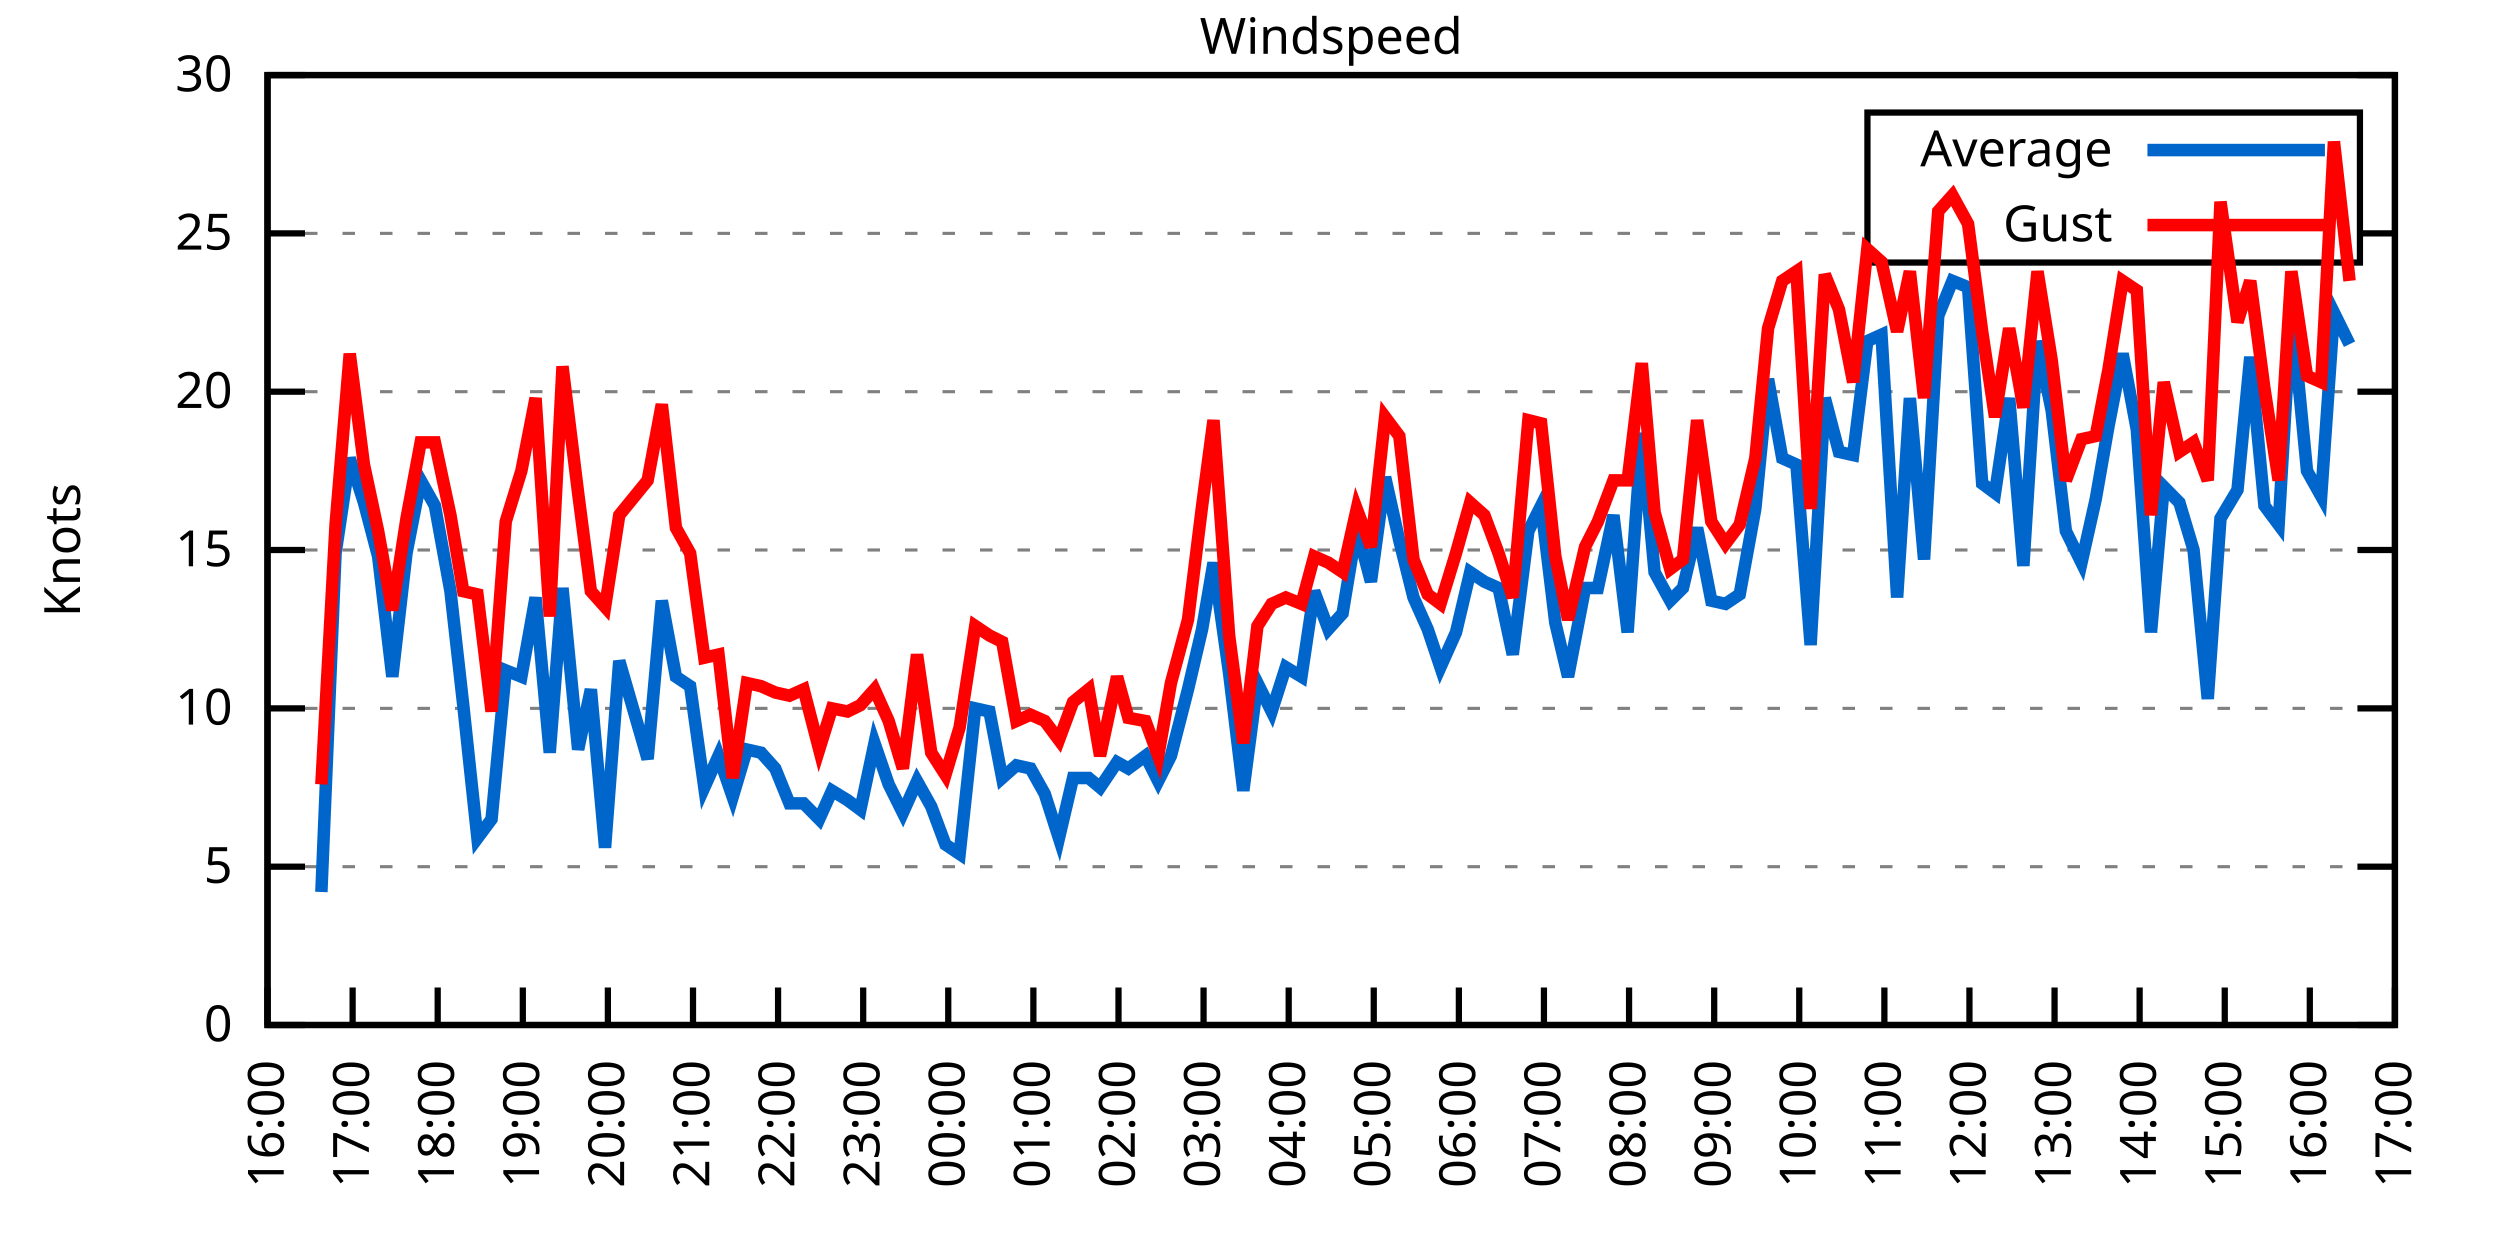
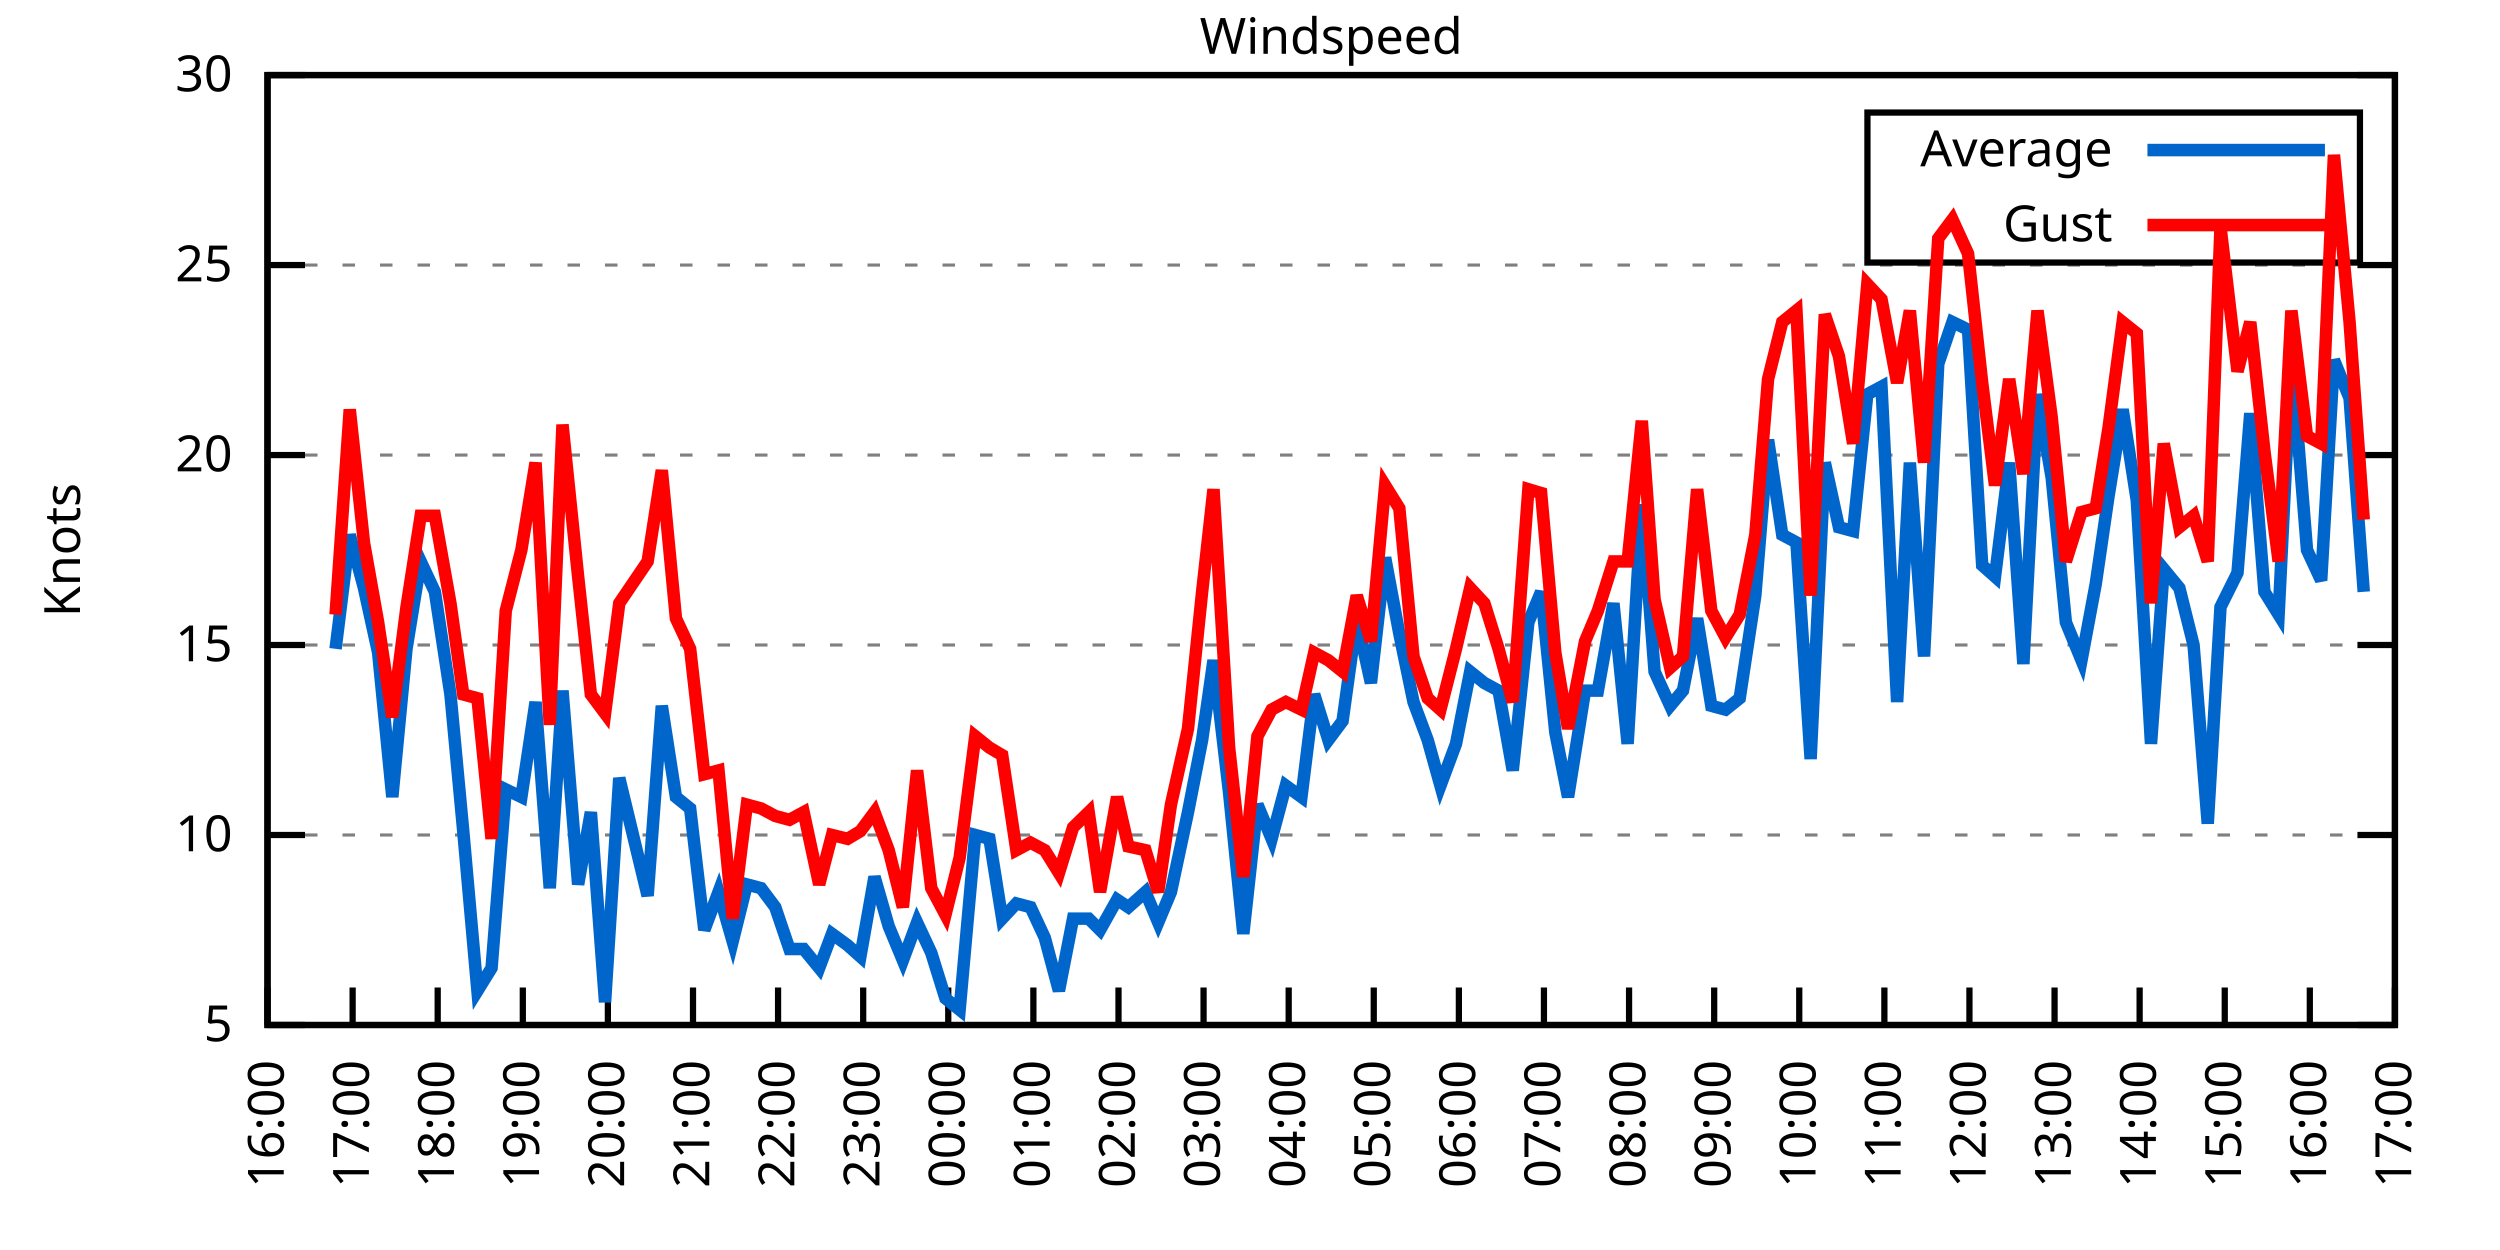
<svg xmlns="http://www.w3.org/2000/svg" xmlns:xlink="http://www.w3.org/1999/xlink" width="400" height="200" viewBox="0 0 400 200">
  <g id="gnuplot_canvas">
    <rect x="0" y="0" width="400" height="200" fill="none" />
    <defs>
      <circle id="gpDot" r="0.5" stroke-width="0.5" stroke="currentColor" />
      <path id="gpPt0" stroke-width="0.333" stroke="currentColor" d="M-1,0 h2 M0,-1 v2" />
      <path id="gpPt1" stroke-width="0.333" stroke="currentColor" d="M-1,-1 L1,1 M1,-1 L-1,1" />
      <path id="gpPt2" stroke-width="0.333" stroke="currentColor" d="M-1,0 L1,0 M0,-1 L0,1 M-1,-1 L1,1 M-1,1 L1,-1" />
      <rect id="gpPt3" stroke-width="0.333" stroke="currentColor" x="-1" y="-1" width="2" height="2" />
      <rect id="gpPt4" stroke-width="0.333" stroke="currentColor" fill="currentColor" x="-1" y="-1" width="2" height="2" />
      <circle id="gpPt5" stroke-width="0.333" stroke="currentColor" cx="0" cy="0" r="1" />
      <use xlink:href="#gpPt5" id="gpPt6" fill="currentColor" stroke="none" />
      <path id="gpPt7" stroke-width="0.333" stroke="currentColor" d="M0,-1.33 L-1.33,0.67 L1.33,0.67 z" />
      <use xlink:href="#gpPt7" id="gpPt8" fill="currentColor" stroke="none" />
      <use xlink:href="#gpPt7" id="gpPt9" stroke="currentColor" transform="rotate(180)" />
      <use xlink:href="#gpPt9" id="gpPt10" fill="currentColor" stroke="none" />
      <use xlink:href="#gpPt3" id="gpPt11" stroke="currentColor" transform="rotate(45)" />
      <use xlink:href="#gpPt11" id="gpPt12" fill="currentColor" stroke="none" />
      <path id="gpPt13" stroke-width="0.333" stroke="currentColor" d="M0,1.330 L1.265,0.411 L0.782,-1.067 L-0.782,-1.076 L-1.265,0.411 z" />
      <use xlink:href="#gpPt13" id="gpPt14" fill="currentColor" stroke="none" />
      <filter id="textbox" filterUnits="objectBoundingBox" x="0" y="0" height="1" width="1">
        <feFlood flood-color="white" flood-opacity="1" result="bgnd" />
        <feComposite in="SourceGraphic" in2="bgnd" operator="atop" />
      </filter>
      <filter id="greybox" filterUnits="objectBoundingBox" x="0" y="0" height="1" width="1">
        <feFlood flood-color="lightgrey" flood-opacity="1" result="grey" />
        <feComposite in="SourceGraphic" in2="grey" operator="atop" />
      </filter>
    </defs>
    <g fill="none" color="white" stroke="currentColor" stroke-width="1.00" stroke-linecap="butt" stroke-linejoin="miter">
</g>
    <g fill="none" color="black" stroke="currentColor" stroke-width="1.00" stroke-linecap="butt" stroke-linejoin="miter">
      <g stroke="none" shape-rendering="crispEdges">
        <polygon fill="rgb(255, 255, 255)" points="42.80,164.00 383.18,164.00 383.18,12.02 42.80,12.02 " />
      </g>
    </g>
    <g fill="none" color="black" stroke="currentColor" stroke-width="1.00" stroke-linecap="butt" stroke-linejoin="miter">
</g>
    <g fill="none" color="black" stroke="black" stroke-width="0.50" stroke-linecap="butt" stroke-linejoin="miter">
</g>
    <g fill="none" color="gray" stroke="currentColor" stroke-width="0.50" stroke-linecap="butt" stroke-linejoin="miter">
      <path stroke="gray" stroke-dasharray="2,4" class="gridline" d="M42.80,164.00 L383.19,164.00  " />
    </g>
    <g fill="none" color="gray" stroke="gray" stroke-width="1.00" stroke-linecap="butt" stroke-linejoin="miter">
</g>
    <g fill="none" color="black" stroke="currentColor" stroke-width="1.00" stroke-linecap="butt" stroke-linejoin="miter">
      <path stroke="black" d="M42.80,164.00 L48.80,164.00 M383.19,164.00 L377.19,164.00  " />
      <g transform="translate(37.20,166.60)" stroke="none" fill="black" font-family="Sans" font-size="8.00" text-anchor="end">
        <text>
-           <tspan font-family="Sans"> 0</tspan>
-         </text>
-       </g>
-     </g>
-     <g fill="none" color="black" stroke="currentColor" stroke-width="1.00" stroke-linecap="butt" stroke-linejoin="miter">
- </g>
-     <g fill="none" color="black" stroke="black" stroke-width="0.50" stroke-linecap="butt" stroke-linejoin="miter">
- </g>
-     <g fill="none" color="gray" stroke="currentColor" stroke-width="0.50" stroke-linecap="butt" stroke-linejoin="miter">
-       <path stroke="gray" stroke-dasharray="2,4" class="gridline" d="M42.80,138.67 L383.19,138.67  " />
-     </g>
-     <g fill="none" color="gray" stroke="gray" stroke-width="1.00" stroke-linecap="butt" stroke-linejoin="miter">
- </g>
-     <g fill="none" color="black" stroke="currentColor" stroke-width="1.00" stroke-linecap="butt" stroke-linejoin="miter">
-       <path stroke="black" d="M42.80,138.67 L48.80,138.67 M383.19,138.67 L377.19,138.67  " />
-       <g transform="translate(37.20,141.27)" stroke="none" fill="black" font-family="Sans" font-size="8.00" text-anchor="end">
-         <text>
          <tspan font-family="Sans"> 5</tspan>
        </text>
      </g>
    </g>
    <g fill="none" color="black" stroke="currentColor" stroke-width="1.00" stroke-linecap="butt" stroke-linejoin="miter">
</g>
    <g fill="none" color="black" stroke="black" stroke-width="0.50" stroke-linecap="butt" stroke-linejoin="miter">
</g>
    <g fill="none" color="gray" stroke="currentColor" stroke-width="0.50" stroke-linecap="butt" stroke-linejoin="miter">
-       <path stroke="gray" stroke-dasharray="2,4" class="gridline" d="M42.80,113.34 L383.19,113.34  " />
-     </g>
-     <g fill="none" color="gray" stroke="gray" stroke-width="1.00" stroke-linecap="butt" stroke-linejoin="miter">
- </g>
-     <g fill="none" color="black" stroke="currentColor" stroke-width="1.00" stroke-linecap="butt" stroke-linejoin="miter">
-       <path stroke="black" d="M42.80,113.34 L48.80,113.34 M383.19,113.34 L377.19,113.34  " />
-       <g transform="translate(37.20,115.94)" stroke="none" fill="black" font-family="Sans" font-size="8.00" text-anchor="end">
+       <path stroke="gray" stroke-dasharray="2,4" class="gridline" d="M42.80,133.60 L383.19,133.60  " />
+     </g>
+     <g fill="none" color="gray" stroke="gray" stroke-width="1.00" stroke-linecap="butt" stroke-linejoin="miter">
+ </g>
+     <g fill="none" color="black" stroke="currentColor" stroke-width="1.00" stroke-linecap="butt" stroke-linejoin="miter">
+       <path stroke="black" d="M42.80,133.60 L48.80,133.60 M383.19,133.60 L377.19,133.60  " />
+       <g transform="translate(37.20,136.20)" stroke="none" fill="black" font-family="Sans" font-size="8.00" text-anchor="end">
        <text>
          <tspan font-family="Sans"> 10</tspan>
        </text>
      </g>
    </g>
    <g fill="none" color="black" stroke="currentColor" stroke-width="1.00" stroke-linecap="butt" stroke-linejoin="miter">
</g>
    <g fill="none" color="black" stroke="black" stroke-width="0.50" stroke-linecap="butt" stroke-linejoin="miter">
</g>
    <g fill="none" color="gray" stroke="currentColor" stroke-width="0.50" stroke-linecap="butt" stroke-linejoin="miter">
-       <path stroke="gray" stroke-dasharray="2,4" class="gridline" d="M42.80,88.00 L383.19,88.00  " />
-     </g>
-     <g fill="none" color="gray" stroke="gray" stroke-width="1.00" stroke-linecap="butt" stroke-linejoin="miter">
- </g>
-     <g fill="none" color="black" stroke="currentColor" stroke-width="1.00" stroke-linecap="butt" stroke-linejoin="miter">
-       <path stroke="black" d="M42.80,88.00 L48.80,88.00 M383.19,88.00 L377.19,88.00  " />
-       <g transform="translate(37.20,90.60)" stroke="none" fill="black" font-family="Sans" font-size="8.00" text-anchor="end">
+       <path stroke="gray" stroke-dasharray="2,4" class="gridline" d="M42.80,103.20 L383.19,103.20  " />
+     </g>
+     <g fill="none" color="gray" stroke="gray" stroke-width="1.00" stroke-linecap="butt" stroke-linejoin="miter">
+ </g>
+     <g fill="none" color="black" stroke="currentColor" stroke-width="1.00" stroke-linecap="butt" stroke-linejoin="miter">
+       <path stroke="black" d="M42.80,103.20 L48.80,103.20 M383.19,103.20 L377.19,103.20  " />
+       <g transform="translate(37.20,105.80)" stroke="none" fill="black" font-family="Sans" font-size="8.00" text-anchor="end">
        <text>
          <tspan font-family="Sans"> 15</tspan>
        </text>
      </g>
    </g>
    <g fill="none" color="black" stroke="currentColor" stroke-width="1.00" stroke-linecap="butt" stroke-linejoin="miter">
</g>
    <g fill="none" color="black" stroke="black" stroke-width="0.50" stroke-linecap="butt" stroke-linejoin="miter">
</g>
    <g fill="none" color="gray" stroke="currentColor" stroke-width="0.50" stroke-linecap="butt" stroke-linejoin="miter">
-       <path stroke="gray" stroke-dasharray="2,4" class="gridline" d="M42.80,62.67 L383.19,62.67  " />
-     </g>
-     <g fill="none" color="gray" stroke="gray" stroke-width="1.00" stroke-linecap="butt" stroke-linejoin="miter">
- </g>
-     <g fill="none" color="black" stroke="currentColor" stroke-width="1.00" stroke-linecap="butt" stroke-linejoin="miter">
-       <path stroke="black" d="M42.80,62.67 L48.80,62.67 M383.19,62.67 L377.19,62.67  " />
-       <g transform="translate(37.20,65.27)" stroke="none" fill="black" font-family="Sans" font-size="8.00" text-anchor="end">
+       <path stroke="gray" stroke-dasharray="2,4" class="gridline" d="M42.80,72.81 L383.19,72.81  " />
+     </g>
+     <g fill="none" color="gray" stroke="gray" stroke-width="1.00" stroke-linecap="butt" stroke-linejoin="miter">
+ </g>
+     <g fill="none" color="black" stroke="currentColor" stroke-width="1.00" stroke-linecap="butt" stroke-linejoin="miter">
+       <path stroke="black" d="M42.80,72.81 L48.80,72.81 M383.19,72.81 L377.19,72.81  " />
+       <g transform="translate(37.20,75.41)" stroke="none" fill="black" font-family="Sans" font-size="8.00" text-anchor="end">
        <text>
          <tspan font-family="Sans"> 20</tspan>
        </text>
      </g>
    </g>
    <g fill="none" color="black" stroke="currentColor" stroke-width="1.00" stroke-linecap="butt" stroke-linejoin="miter">
</g>
    <g fill="none" color="black" stroke="black" stroke-width="0.50" stroke-linecap="butt" stroke-linejoin="miter">
</g>
    <g fill="none" color="gray" stroke="currentColor" stroke-width="0.50" stroke-linecap="butt" stroke-linejoin="miter">
-       <path stroke="gray" stroke-dasharray="2,4" class="gridline" d="M42.80,37.34 L298.79,37.34 M377.59,37.34 L383.19,37.34  " />
-     </g>
-     <g fill="none" color="gray" stroke="gray" stroke-width="1.00" stroke-linecap="butt" stroke-linejoin="miter">
- </g>
-     <g fill="none" color="black" stroke="currentColor" stroke-width="1.00" stroke-linecap="butt" stroke-linejoin="miter">
-       <path stroke="black" d="M42.80,37.34 L48.80,37.34 M383.19,37.34 L377.19,37.34  " />
-       <g transform="translate(37.20,39.94)" stroke="none" fill="black" font-family="Sans" font-size="8.00" text-anchor="end">
+       <path stroke="gray" stroke-dasharray="2,4" class="gridline" d="M42.80,42.41 L383.19,42.41  " />
+     </g>
+     <g fill="none" color="gray" stroke="gray" stroke-width="1.00" stroke-linecap="butt" stroke-linejoin="miter">
+ </g>
+     <g fill="none" color="black" stroke="currentColor" stroke-width="1.00" stroke-linecap="butt" stroke-linejoin="miter">
+       <path stroke="black" d="M42.80,42.41 L48.80,42.41 M383.19,42.41 L377.19,42.41  " />
+       <g transform="translate(37.20,45.01)" stroke="none" fill="black" font-family="Sans" font-size="8.00" text-anchor="end">
        <text>
          <tspan font-family="Sans"> 25</tspan>
        </text>
      </g>
    </g>
    <g fill="none" color="black" stroke="currentColor" stroke-width="1.00" stroke-linecap="butt" stroke-linejoin="miter">
</g>
    <g fill="none" color="black" stroke="black" stroke-width="0.50" stroke-linecap="butt" stroke-linejoin="miter">
</g>
    <g fill="none" color="gray" stroke="currentColor" stroke-width="0.50" stroke-linecap="butt" stroke-linejoin="miter">
      <path stroke="gray" stroke-dasharray="2,4" class="gridline" d="M42.80,12.01 L383.19,12.01  " />
    </g>
    <g fill="none" color="gray" stroke="gray" stroke-width="1.00" stroke-linecap="butt" stroke-linejoin="miter">
</g>
    <g fill="none" color="black" stroke="currentColor" stroke-width="1.00" stroke-linecap="butt" stroke-linejoin="miter">
      <path stroke="black" d="M42.80,12.01 L48.80,12.01 M383.19,12.01 L377.19,12.01  " />
      <g transform="translate(37.20,14.61)" stroke="none" fill="black" font-family="Sans" font-size="8.00" text-anchor="end">
        <text>
          <tspan font-family="Sans"> 30</tspan>
        </text>
      </g>
    </g>
    <g fill="none" color="black" stroke="currentColor" stroke-width="1.00" stroke-linecap="butt" stroke-linejoin="miter">
      <path stroke="black" d="M42.80,164.00 L42.80,158.00  " />
      <g transform="translate(45.40,169.60) rotate(270.00)" stroke="none" fill="black" font-family="Sans" font-size="8.00" text-anchor="end">
        <text>
          <tspan font-family="Sans">16:00</tspan>
        </text>
      </g>
    </g>
    <g fill="none" color="black" stroke="currentColor" stroke-width="1.00" stroke-linecap="butt" stroke-linejoin="miter">
      <path stroke="black" d="M56.42,164.00 L56.42,158.00  " />
      <g transform="translate(59.02,169.60) rotate(270.00)" stroke="none" fill="black" font-family="Sans" font-size="8.00" text-anchor="end">
        <text>
          <tspan font-family="Sans">17:00</tspan>
        </text>
      </g>
    </g>
    <g fill="none" color="black" stroke="currentColor" stroke-width="1.00" stroke-linecap="butt" stroke-linejoin="miter">
      <path stroke="black" d="M70.03,164.00 L70.03,158.00  " />
      <g transform="translate(72.63,169.60) rotate(270.00)" stroke="none" fill="black" font-family="Sans" font-size="8.00" text-anchor="end">
        <text>
          <tspan font-family="Sans">18:00</tspan>
        </text>
      </g>
    </g>
    <g fill="none" color="black" stroke="currentColor" stroke-width="1.00" stroke-linecap="butt" stroke-linejoin="miter">
      <path stroke="black" d="M83.65,164.00 L83.65,158.00  " />
      <g transform="translate(86.25,169.60) rotate(270.00)" stroke="none" fill="black" font-family="Sans" font-size="8.00" text-anchor="end">
        <text>
          <tspan font-family="Sans">19:00</tspan>
        </text>
      </g>
    </g>
    <g fill="none" color="black" stroke="currentColor" stroke-width="1.00" stroke-linecap="butt" stroke-linejoin="miter">
      <path stroke="black" d="M97.26,164.00 L97.26,158.00  " />
      <g transform="translate(99.86,169.60) rotate(270.00)" stroke="none" fill="black" font-family="Sans" font-size="8.00" text-anchor="end">
        <text>
          <tspan font-family="Sans">20:00</tspan>
        </text>
      </g>
    </g>
    <g fill="none" color="black" stroke="currentColor" stroke-width="1.00" stroke-linecap="butt" stroke-linejoin="miter">
      <path stroke="black" d="M110.88,164.00 L110.88,158.00  " />
      <g transform="translate(113.48,169.60) rotate(270.00)" stroke="none" fill="black" font-family="Sans" font-size="8.00" text-anchor="end">
        <text>
          <tspan font-family="Sans">21:00</tspan>
        </text>
      </g>
    </g>
    <g fill="none" color="black" stroke="currentColor" stroke-width="1.00" stroke-linecap="butt" stroke-linejoin="miter">
      <path stroke="black" d="M124.49,164.00 L124.49,158.00  " />
      <g transform="translate(127.09,169.60) rotate(270.00)" stroke="none" fill="black" font-family="Sans" font-size="8.00" text-anchor="end">
        <text>
          <tspan font-family="Sans">22:00</tspan>
        </text>
      </g>
    </g>
    <g fill="none" color="black" stroke="currentColor" stroke-width="1.00" stroke-linecap="butt" stroke-linejoin="miter">
      <path stroke="black" d="M138.11,164.00 L138.11,158.00  " />
      <g transform="translate(140.71,169.60) rotate(270.00)" stroke="none" fill="black" font-family="Sans" font-size="8.00" text-anchor="end">
        <text>
          <tspan font-family="Sans">23:00</tspan>
        </text>
      </g>
    </g>
    <g fill="none" color="black" stroke="currentColor" stroke-width="1.00" stroke-linecap="butt" stroke-linejoin="miter">
      <path stroke="black" d="M151.72,164.00 L151.72,158.00  " />
      <g transform="translate(154.32,169.60) rotate(270.00)" stroke="none" fill="black" font-family="Sans" font-size="8.00" text-anchor="end">
        <text>
          <tspan font-family="Sans">00:00</tspan>
        </text>
      </g>
    </g>
    <g fill="none" color="black" stroke="currentColor" stroke-width="1.00" stroke-linecap="butt" stroke-linejoin="miter">
      <path stroke="black" d="M165.34,164.00 L165.34,158.00  " />
      <g transform="translate(167.94,169.60) rotate(270.00)" stroke="none" fill="black" font-family="Sans" font-size="8.00" text-anchor="end">
        <text>
          <tspan font-family="Sans">01:00</tspan>
        </text>
      </g>
    </g>
    <g fill="none" color="black" stroke="currentColor" stroke-width="1.00" stroke-linecap="butt" stroke-linejoin="miter">
      <path stroke="black" d="M178.96,164.00 L178.96,158.00  " />
      <g transform="translate(181.56,169.60) rotate(270.00)" stroke="none" fill="black" font-family="Sans" font-size="8.00" text-anchor="end">
        <text>
          <tspan font-family="Sans">02:00</tspan>
        </text>
      </g>
    </g>
    <g fill="none" color="black" stroke="currentColor" stroke-width="1.00" stroke-linecap="butt" stroke-linejoin="miter">
      <path stroke="black" d="M192.57,164.00 L192.57,158.00  " />
      <g transform="translate(195.17,169.60) rotate(270.00)" stroke="none" fill="black" font-family="Sans" font-size="8.00" text-anchor="end">
        <text>
          <tspan font-family="Sans">03:00</tspan>
        </text>
      </g>
    </g>
    <g fill="none" color="black" stroke="currentColor" stroke-width="1.00" stroke-linecap="butt" stroke-linejoin="miter">
      <path stroke="black" d="M206.19,164.00 L206.19,158.00  " />
      <g transform="translate(208.79,169.60) rotate(270.00)" stroke="none" fill="black" font-family="Sans" font-size="8.00" text-anchor="end">
        <text>
          <tspan font-family="Sans">04:00</tspan>
        </text>
      </g>
    </g>
    <g fill="none" color="black" stroke="currentColor" stroke-width="1.00" stroke-linecap="butt" stroke-linejoin="miter">
      <path stroke="black" d="M219.80,164.00 L219.80,158.00  " />
      <g transform="translate(222.40,169.60) rotate(270.00)" stroke="none" fill="black" font-family="Sans" font-size="8.00" text-anchor="end">
        <text>
          <tspan font-family="Sans">05:00</tspan>
        </text>
      </g>
    </g>
    <g fill="none" color="black" stroke="currentColor" stroke-width="1.00" stroke-linecap="butt" stroke-linejoin="miter">
      <path stroke="black" d="M233.42,164.00 L233.42,158.00  " />
      <g transform="translate(236.02,169.60) rotate(270.00)" stroke="none" fill="black" font-family="Sans" font-size="8.00" text-anchor="end">
        <text>
          <tspan font-family="Sans">06:00</tspan>
        </text>
      </g>
    </g>
    <g fill="none" color="black" stroke="currentColor" stroke-width="1.00" stroke-linecap="butt" stroke-linejoin="miter">
      <path stroke="black" d="M247.03,164.00 L247.03,158.00  " />
      <g transform="translate(249.63,169.60) rotate(270.00)" stroke="none" fill="black" font-family="Sans" font-size="8.00" text-anchor="end">
        <text>
          <tspan font-family="Sans">07:00</tspan>
        </text>
      </g>
    </g>
    <g fill="none" color="black" stroke="currentColor" stroke-width="1.00" stroke-linecap="butt" stroke-linejoin="miter">
      <path stroke="black" d="M260.65,164.00 L260.65,158.00  " />
      <g transform="translate(263.25,169.60) rotate(270.00)" stroke="none" fill="black" font-family="Sans" font-size="8.00" text-anchor="end">
        <text>
          <tspan font-family="Sans">08:00</tspan>
        </text>
      </g>
    </g>
    <g fill="none" color="black" stroke="currentColor" stroke-width="1.00" stroke-linecap="butt" stroke-linejoin="miter">
      <path stroke="black" d="M274.27,164.00 L274.27,158.00  " />
      <g transform="translate(276.87,169.60) rotate(270.00)" stroke="none" fill="black" font-family="Sans" font-size="8.00" text-anchor="end">
        <text>
          <tspan font-family="Sans">09:00</tspan>
        </text>
      </g>
    </g>
    <g fill="none" color="black" stroke="currentColor" stroke-width="1.00" stroke-linecap="butt" stroke-linejoin="miter">
      <path stroke="black" d="M287.88,164.00 L287.88,158.00  " />
      <g transform="translate(290.48,169.60) rotate(270.00)" stroke="none" fill="black" font-family="Sans" font-size="8.00" text-anchor="end">
        <text>
          <tspan font-family="Sans">10:00</tspan>
        </text>
      </g>
    </g>
    <g fill="none" color="black" stroke="currentColor" stroke-width="1.00" stroke-linecap="butt" stroke-linejoin="miter">
      <path stroke="black" d="M301.50,164.00 L301.50,158.00  " />
      <g transform="translate(304.10,169.60) rotate(270.00)" stroke="none" fill="black" font-family="Sans" font-size="8.00" text-anchor="end">
        <text>
          <tspan font-family="Sans">11:00</tspan>
        </text>
      </g>
    </g>
    <g fill="none" color="black" stroke="currentColor" stroke-width="1.00" stroke-linecap="butt" stroke-linejoin="miter">
      <path stroke="black" d="M315.11,164.00 L315.11,158.00  " />
      <g transform="translate(317.71,169.60) rotate(270.00)" stroke="none" fill="black" font-family="Sans" font-size="8.00" text-anchor="end">
        <text>
          <tspan font-family="Sans">12:00</tspan>
        </text>
      </g>
    </g>
    <g fill="none" color="black" stroke="currentColor" stroke-width="1.00" stroke-linecap="butt" stroke-linejoin="miter">
      <path stroke="black" d="M328.73,164.00 L328.73,158.00  " />
      <g transform="translate(331.33,169.60) rotate(270.00)" stroke="none" fill="black" font-family="Sans" font-size="8.00" text-anchor="end">
        <text>
          <tspan font-family="Sans">13:00</tspan>
        </text>
      </g>
    </g>
    <g fill="none" color="black" stroke="currentColor" stroke-width="1.00" stroke-linecap="butt" stroke-linejoin="miter">
      <path stroke="black" d="M342.34,164.00 L342.34,158.00  " />
      <g transform="translate(344.94,169.60) rotate(270.00)" stroke="none" fill="black" font-family="Sans" font-size="8.00" text-anchor="end">
        <text>
          <tspan font-family="Sans">14:00</tspan>
        </text>
      </g>
    </g>
    <g fill="none" color="black" stroke="currentColor" stroke-width="1.00" stroke-linecap="butt" stroke-linejoin="miter">
      <path stroke="black" d="M355.96,164.00 L355.96,158.00  " />
      <g transform="translate(358.56,169.60) rotate(270.00)" stroke="none" fill="black" font-family="Sans" font-size="8.00" text-anchor="end">
        <text>
          <tspan font-family="Sans">15:00</tspan>
        </text>
      </g>
    </g>
    <g fill="none" color="black" stroke="currentColor" stroke-width="1.00" stroke-linecap="butt" stroke-linejoin="miter">
      <path stroke="black" d="M369.57,164.00 L369.57,158.00  " />
      <g transform="translate(372.17,169.60) rotate(270.00)" stroke="none" fill="black" font-family="Sans" font-size="8.00" text-anchor="end">
        <text>
          <tspan font-family="Sans">16:00</tspan>
        </text>
      </g>
    </g>
    <g fill="none" color="black" stroke="currentColor" stroke-width="1.00" stroke-linecap="butt" stroke-linejoin="miter">
      <path stroke="black" d="M383.19,164.00 L383.19,158.00  " />
      <g transform="translate(385.79,169.60) rotate(270.00)" stroke="none" fill="black" font-family="Sans" font-size="8.00" text-anchor="end">
        <text>
          <tspan font-family="Sans">17:00</tspan>
        </text>
      </g>
    </g>
    <g fill="none" color="black" stroke="currentColor" stroke-width="1.00" stroke-linecap="butt" stroke-linejoin="miter">
</g>
    <g fill="none" color="black" stroke="currentColor" stroke-width="1.00" stroke-linecap="butt" stroke-linejoin="miter">
      <path stroke="black" d="M42.80,12.01 L42.80,164.00 L383.19,164.00 L383.19,12.01 L42.80,12.01 Z  " />
    </g>
    <g fill="none" color="black" stroke="currentColor" stroke-width="1.00" stroke-linecap="butt" stroke-linejoin="miter">
</g>
    <g fill="none" color="black" stroke="currentColor" stroke-width="1.00" stroke-linecap="butt" stroke-linejoin="miter">
      <path stroke="black" d="M298.79,42.01 L298.79,18.01 L377.59,18.01 L377.59,42.01 L298.79,42.01 Z  " />
    </g>
    <g id="Windspeed_plot_1">
      <g fill="none" color="white" stroke="black" stroke-width="2.00" stroke-linecap="butt" stroke-linejoin="miter">
</g>
      <g fill="none" color="black" stroke="currentColor" stroke-width="2.00" stroke-linecap="butt" stroke-linejoin="miter">
        <g transform="translate(337.99,26.61)" stroke="none" fill="black" font-family="Sans" font-size="8.00" text-anchor="end">
          <text>
            <tspan font-family="Sans">Average</tspan>
          </text>
        </g>
      </g>
      <g fill="none" color="black" stroke="currentColor" stroke-width="2.00" stroke-linecap="butt" stroke-linejoin="miter">
-         <path stroke="rgb(  0, 102, 204)" d="M343.59,24.01 L371.99,24.01 M51.42,142.72 L53.69,88.51 L55.96,73.31 L58.23,80.41 L60.50,89.02 L62.77,108.27   L65.04,88.51 L67.31,76.86 L69.58,80.91 L72.07,94.59 L74.12,112.83 L76.39,134.11 L78.65,131.07 L80.92,107.26   L83.42,108.27 L85.69,95.60 L87.96,120.43 L90.00,94.08 L92.50,119.92 L94.54,110.30 L96.81,135.63 L99.08,105.74   L103.62,121.44 L105.89,96.11 L108.15,108.27 L110.42,109.79 L112.69,126.00 L114.96,120.94 L117.23,127.52 L119.50,119.92   L121.77,120.43 L124.04,122.96 L126.31,128.54 L128.58,128.54 L131.07,131.07 L133.12,126.51 L135.61,128.03 L137.66,129.55   L139.92,118.91 L142.19,125.50 L144.46,130.06 L146.73,124.99 L149.00,129.04 L151.27,135.12 L153.54,136.64 L156.04,113.34   L158.31,113.84 L160.35,124.48 L162.62,122.46 L164.89,122.96 L167.16,127.02 L169.43,134.11 L171.69,124.48 L174.19,124.48   L176.01,126.00 L178.73,121.95 L180.54,122.96 L183.27,120.94 L185.31,124.99 L187.35,120.94 L190.08,110.30 L192.34,100.67   L194.16,90.03 L196.66,107.76 L198.93,126.51 L201.19,109.28 L203.46,113.84 L205.73,106.75 L208.23,108.27 L210.27,94.59   L212.54,100.67 L214.81,98.14 L217.08,84.46 L219.35,93.07 L221.62,76.35 L223.89,86.49 L226.16,95.60 L228.43,100.67   L230.47,106.75 L232.96,101.18 L235.23,91.55 L237.50,93.07 L239.77,94.08 L242.04,104.72 L244.54,84.97 L246.58,80.91   L248.85,99.66 L250.89,108.27 L253.61,94.08 L255.66,94.08 L258.15,82.43 L260.42,101.18 L262.69,69.26 L264.73,91.55   L267.23,96.11 L269.27,94.08 L271.54,84.46 L273.81,96.11 L276.08,96.62 L278.35,95.10 L280.85,81.42 L282.89,60.65   L285.16,73.31 L287.43,74.33 L289.70,103.20 L291.97,63.69 L294.23,72.30 L296.50,72.81 L298.77,54.57 L301.04,53.55   L303.54,95.60 L305.58,63.69 L307.85,89.52 L310.12,50.51 L312.39,44.94 L314.89,45.95 L317.15,77.37 L319.20,78.89   L321.47,63.69 L323.74,90.54 L326.00,54.57 L328.27,65.71 L330.54,84.97 L333.04,90.03 L335.31,79.90 L337.35,68.25   L339.62,56.59 L341.89,68.75 L344.16,101.18 L346.20,77.87 L348.70,80.41 L350.97,88.00 L353.24,111.82 L355.28,82.94   L358.00,78.38 L360.04,57.10 L362.31,80.91 L364.58,83.95 L366.62,49.50 L369.12,75.34 L371.39,79.39 L373.43,50.01   L375.93,55.07  " />
+         <path stroke="rgb(  0, 102, 204)" d="M343.59,24.01 L371.99,24.01 M53.69,103.81 L55.96,85.57 L58.23,94.08 L60.50,104.42 L62.77,127.52 L65.04,103.81   L67.31,89.83 L69.58,94.69 L72.07,111.11 L74.12,132.99 L76.39,158.53 L78.65,154.88 L80.92,126.31 L83.42,127.52   L85.69,112.32 L87.96,142.11 L90.00,110.50 L92.50,141.51 L94.54,129.95 L96.81,160.35 L99.08,124.48 L103.62,143.33   L105.89,112.93 L108.15,127.52 L110.42,129.35 L112.69,148.80 L114.96,142.72 L117.23,150.62 L119.50,141.51 L121.77,142.11   L124.04,145.15 L126.31,151.84 L128.58,151.84 L131.07,154.88 L133.12,149.41 L135.61,151.23 L137.66,153.06 L139.92,140.29   L142.19,148.19 L144.46,153.66 L146.73,147.59 L149.00,152.45 L151.27,159.74 L153.54,161.57 L156.04,133.60 L158.31,134.21   L160.35,146.98 L162.62,144.55 L164.89,145.15 L167.16,150.02 L169.43,158.53 L171.69,146.98 L174.19,146.98 L176.01,148.80   L178.73,143.94 L180.54,145.15 L183.27,142.72 L185.31,147.59 L187.35,142.72 L190.08,129.95 L192.34,118.40 L194.16,105.64   L196.66,126.91 L198.93,149.41 L201.19,128.74 L203.46,134.21 L205.73,125.70 L208.23,127.52 L210.27,111.11 L212.54,118.40   L214.81,115.36 L217.08,98.95 L219.35,109.28 L221.62,89.22 L223.89,101.38 L226.16,112.32 L228.43,118.40 L230.47,125.70   L232.96,119.01 L235.23,107.46 L237.50,109.28 L239.77,110.50 L242.04,123.27 L244.54,99.56 L246.58,94.69 L248.85,117.19   L250.89,127.52 L253.61,110.50 L255.66,110.50 L258.15,96.52 L260.42,119.01 L262.69,80.71 L264.73,107.46 L267.23,112.93   L269.27,110.50 L271.54,98.95 L273.81,112.93 L276.08,113.54 L278.35,111.72 L280.85,95.30 L282.89,70.37 L285.16,85.57   L287.43,86.79 L289.70,121.44 L291.97,74.02 L294.23,84.36 L296.50,84.97 L298.77,63.08 L301.04,61.86 L303.54,112.32   L305.58,74.02 L307.85,105.03 L310.12,58.21 L312.39,51.53 L314.89,52.74 L317.15,90.44 L319.20,92.26 L321.47,74.02   L323.74,106.24 L326.00,63.08 L328.27,76.45 L330.54,99.56 L333.04,105.64 L335.31,93.48 L337.35,79.49 L339.62,65.51   L341.89,80.10 L344.16,119.01 L346.20,91.04 L348.70,94.08 L350.97,103.20 L353.24,131.78 L355.28,97.12 L358.00,91.65   L360.04,66.12 L362.31,94.69 L364.58,98.34 L366.62,57.00 L369.12,88.00 L371.39,92.87 L373.43,57.61 L375.93,63.69   L378.20,94.69  " />
      </g>
    </g>
    <g id="Windspeed_plot_2">
      <g fill="none" color="black" stroke="currentColor" stroke-width="2.00" stroke-linecap="butt" stroke-linejoin="miter">
        <g transform="translate(337.99,38.61)" stroke="none" fill="black" font-family="Sans" font-size="8.00" text-anchor="end">
          <text>
            <tspan font-family="Sans">Gust</tspan>
          </text>
        </g>
      </g>
      <g fill="none" color="black" stroke="currentColor" stroke-width="2.00" stroke-linecap="butt" stroke-linejoin="miter">
-         <path stroke="rgb(255,   0,   0)" d="M343.59,36.01 L371.99,36.01 M51.42,125.50 L53.69,83.95 L55.96,56.59 L58.23,74.33 L60.50,84.97 L62.77,97.63   L65.04,82.94 L67.31,70.78 L69.58,70.78 L72.07,82.43 L74.12,94.59 L76.39,95.10 L78.65,113.84 L80.92,83.45   L83.42,75.34 L85.69,63.69 L87.96,98.64 L90.00,58.62 L92.50,78.89 L94.54,94.59 L96.81,97.12 L99.08,82.43   L103.62,76.86 L105.89,64.70 L108.15,84.46 L110.42,88.51 L112.69,105.23 L114.96,104.72 L117.23,124.48 L119.50,109.28   L121.77,109.79 L124.04,110.80 L126.31,111.31 L128.58,110.30 L131.07,119.92 L133.12,113.34 L135.61,113.84 L137.66,112.83   L139.92,110.30 L142.19,115.36 L144.46,122.96 L146.73,104.72 L149.00,120.43 L151.27,123.98 L153.54,116.38 L156.04,100.16   L158.31,101.68 L160.35,102.70 L162.62,115.36 L164.89,114.35 L167.16,115.36 L169.43,118.40 L171.69,112.32 L174.19,110.30   L176.01,120.94 L178.73,108.27 L180.54,114.86 L183.27,115.36 L185.31,120.94 L187.35,109.28 L190.08,99.15 L192.34,80.91   L194.16,67.23 L196.66,101.68 L198.93,118.91 L201.19,100.16 L203.46,96.62 L205.73,95.60 L208.23,96.62 L210.27,89.02   L212.54,90.03 L214.81,91.55 L217.08,81.42 L219.35,87.50 L221.62,66.73 L223.89,69.77 L226.16,89.52 L228.43,95.10   L230.47,96.62 L232.96,88.51 L235.23,80.41 L237.50,82.43 L239.77,88.51 L242.04,95.60 L244.54,67.23 L246.58,67.74   L248.85,89.02 L250.89,99.15 L253.61,87.50 L255.66,83.45 L258.15,76.86 L260.42,76.86 L262.69,58.11 L264.73,81.93   L267.23,91.04 L269.27,89.52 L271.54,67.23 L273.81,83.45 L276.08,86.99 L278.35,83.95 L280.85,73.31 L282.89,52.54   L285.16,44.94 L287.43,43.42 L289.70,81.42 L291.97,43.93 L294.23,49.50 L296.50,61.15 L298.77,39.87 L301.04,41.90   L303.54,53.05 L305.58,43.42 L307.85,63.69 L310.12,33.80 L312.39,31.26 L314.89,35.82 L317.15,53.05 L319.20,66.73   L321.47,52.54 L323.74,65.21 L326.00,43.42 L328.27,57.61 L330.54,76.86 L333.04,70.27 L335.31,69.77 L337.35,59.13   L339.62,44.94 L341.89,46.46 L344.16,82.43 L346.20,61.15 L348.70,72.30 L350.97,70.78 L353.24,76.86 L355.28,32.28   L358.00,51.53 L360.04,44.94 L362.31,62.17 L364.58,76.86 L366.62,43.42 L369.12,60.14 L371.39,61.15 L373.43,22.65   L375.93,44.94  " />
+         <path stroke="rgb(255,   0,   0)" d="M343.59,36.01 L371.99,36.01 M53.69,98.34 L55.96,65.51 L58.23,86.79 L60.50,99.56 L62.77,114.76 L65.04,97.12   L67.31,82.53 L69.58,82.53 L72.07,96.52 L74.12,111.11 L76.39,111.72 L78.65,134.21 L80.92,97.73 L83.42,88.00   L85.69,74.02 L87.96,115.97 L90.00,67.94 L92.50,92.26 L94.54,111.11 L96.81,114.15 L99.08,96.52 L103.62,89.83   L105.89,75.24 L108.15,98.95 L110.42,103.81 L112.69,123.87 L114.96,123.27 L117.23,146.98 L119.50,128.74 L121.77,129.35   L124.04,130.56 L126.31,131.17 L128.58,129.95 L131.07,141.51 L133.12,133.60 L135.61,134.21 L137.66,132.99 L139.92,129.95   L142.19,136.03 L144.46,145.15 L146.73,123.27 L149.00,142.11 L151.27,146.37 L153.54,137.25 L156.04,117.80 L158.31,119.62   L160.35,120.83 L162.62,136.03 L164.89,134.82 L167.16,136.03 L169.43,139.68 L171.69,132.39 L174.19,129.95 L176.01,142.72   L178.73,127.52 L180.54,135.43 L183.27,136.03 L185.31,142.72 L187.35,128.74 L190.08,116.58 L192.34,94.69 L194.16,78.28   L196.66,119.62 L198.93,140.29 L201.19,117.80 L203.46,113.54 L205.73,112.32 L208.23,113.54 L210.27,104.42 L212.54,105.64   L214.81,107.46 L217.08,95.30 L219.35,102.60 L221.62,77.67 L223.89,81.32 L226.16,105.03 L228.43,111.72 L230.47,113.54   L232.96,103.81 L235.23,94.08 L237.50,96.52 L239.77,103.81 L242.04,112.32 L244.54,78.28 L246.58,78.89 L248.85,104.42   L250.89,116.58 L253.61,102.60 L255.66,97.73 L258.15,89.83 L260.42,89.83 L262.69,67.33 L264.73,95.91 L267.23,106.85   L269.27,105.03 L271.54,78.28 L273.81,97.73 L276.08,101.99 L278.35,98.34 L280.85,85.57 L282.89,60.65 L285.16,51.53   L287.43,49.70 L289.70,95.30 L291.97,50.31 L294.23,57.00 L296.50,70.98 L298.77,45.45 L301.04,47.88 L303.54,61.25   L305.58,49.70 L307.85,74.02 L310.12,38.15 L312.39,35.11 L314.89,40.58 L317.15,61.25 L319.20,77.67 L321.47,60.65   L323.74,75.85 L326.00,49.70 L328.27,66.73 L330.54,89.83 L333.04,81.93 L335.31,81.32 L337.35,68.55 L339.62,51.53   L341.89,53.35 L344.16,96.52 L346.20,70.98 L348.70,84.36 L350.97,82.53 L353.24,89.83 L355.28,36.33 L358.00,59.43   L360.04,51.53 L362.31,72.20 L364.58,89.83 L366.62,49.70 L369.12,69.77 L371.39,70.98 L373.43,24.78 L375.93,51.53   L378.20,83.14  " />
      </g>
    </g>
    <g fill="none" color="black" stroke="currentColor" stroke-width="2.00" stroke-linecap="butt" stroke-linejoin="miter">
</g>
    <g fill="none" color="black" stroke="black" stroke-width="1.00" stroke-linecap="butt" stroke-linejoin="miter">
</g>
    <g fill="none" color="black" stroke="currentColor" stroke-width="1.00" stroke-linecap="butt" stroke-linejoin="miter">
      <path stroke="black" d="M42.80,12.01 L42.80,164.00 L383.19,164.00 L383.19,12.01 L42.80,12.01 Z  " />
      <g transform="translate(12.80,88.01) rotate(270.00)" stroke="none" fill="black" font-family="Sans" font-size="8.00" text-anchor="middle">
        <text>
          <tspan font-family="Sans">Knots</tspan>
        </text>
      </g>
    </g>
    <g fill="none" color="black" stroke="currentColor" stroke-width="1.00" stroke-linecap="butt" stroke-linejoin="miter">
</g>
    <g fill="none" color="black" stroke="currentColor" stroke-width="1.00" stroke-linecap="butt" stroke-linejoin="miter">
      <g transform="translate(212.99,8.61)" stroke="none" fill="black" font-family="Sans" font-size="8.00" text-anchor="middle">
        <text>
          <tspan font-family="Sans">Windspeed</tspan>
        </text>
      </g>
    </g>
    <g fill="none" color="black" stroke="currentColor" stroke-width="1.00" stroke-linecap="butt" stroke-linejoin="miter">
</g>
  </g>
</svg>
